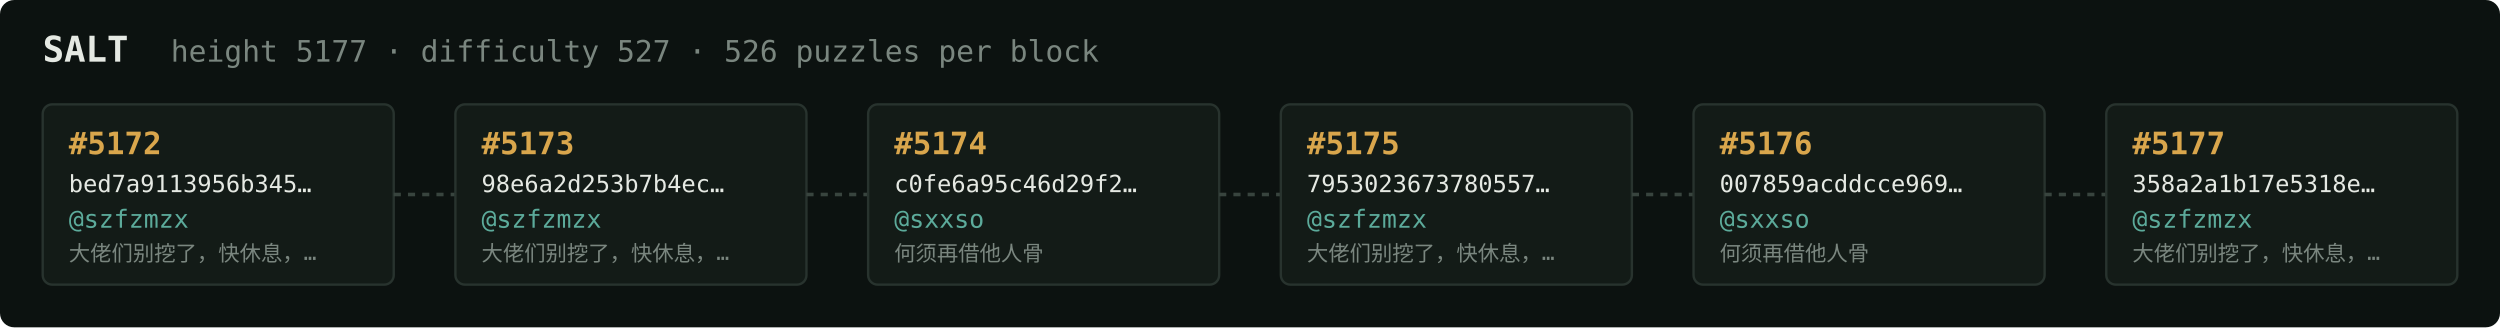
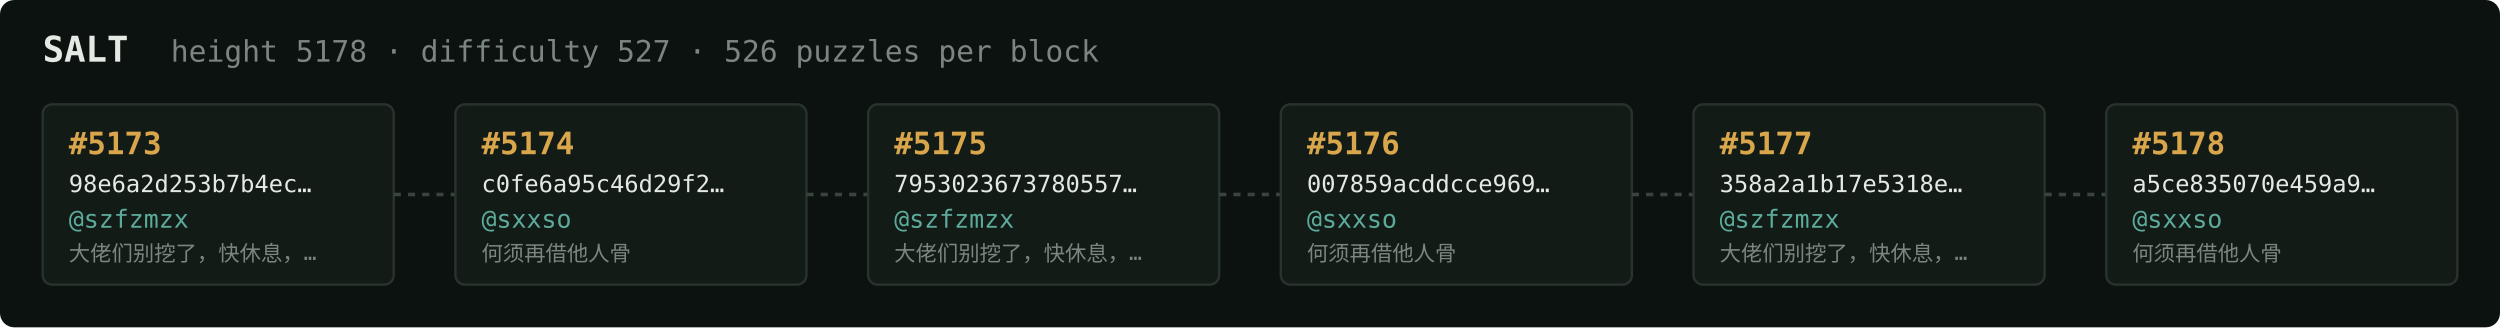
<svg xmlns="http://www.w3.org/2000/svg" width="1054" height="138" viewBox="0 0 1054 138" font-family="ui-monospace,SFMono-Regular,Menlo,monospace">
  <rect fill="#0c1210" width="1054" height="138" rx="6" />
  <text x="18" y="26" fill="#e5e9e3" font-size="15" font-weight="700">SALT</text>
-   <text x="72" y="26" fill="#7a867f" font-size="12.5">height 5177 · difficulty 527 · 526 puzzles per block</text>
+   <text x="72" y="26" fill="#7a867f" font-size="12.5">height 5178 · difficulty 527 · 526 puzzles per block</text>
  <rect x="18" y="44" width="148" height="76" rx="4" fill="#131b17" stroke="#28332e" stroke-width="1" />
-   <text x="29" y="65" fill="#d9a64c" font-size="13" font-weight="700">#5172</text>
-   <text x="29" y="81" fill="#e5e9e3" font-size="10">bed7a9113956b345…</text>
+   <text x="29" y="65" fill="#d9a64c" font-size="13" font-weight="700">#5173</text>
+   <text x="29" y="81" fill="#e5e9e3" font-size="10">98e6a2d253b7b4ec…</text>
  <text x="29" y="96" fill="#5cab9b" font-size="10.5">@szfzmzx</text>
  <text x="29" y="110" fill="#7a867f" font-size="9">大佬们别挖了，快休息，…</text>
  <line x1="166" y1="82.0" x2="192" y2="82.0" stroke="#38443e" stroke-width="1.5" stroke-dasharray="3 3" />
  <rect x="192" y="44" width="148" height="76" rx="4" fill="#131b17" stroke="#28332e" stroke-width="1" />
-   <text x="203" y="65" fill="#d9a64c" font-size="13" font-weight="700">#5173</text>
-   <text x="203" y="81" fill="#e5e9e3" font-size="10">98e6a2d253b7b4ec…</text>
-   <text x="203" y="96" fill="#5cab9b" font-size="10.5">@szfzmzx</text>
-   <text x="203" y="110" fill="#7a867f" font-size="9">大佬们别挖了，快休息，…</text>
+   <text x="203" y="65" fill="#d9a64c" font-size="13" font-weight="700">#5174</text>
+   <text x="203" y="81" fill="#e5e9e3" font-size="10">c0fe6a95c46d29f2…</text>
+   <text x="203" y="96" fill="#5cab9b" font-size="10.5">@sxxso</text>
+   <text x="203" y="110" fill="#7a867f" font-size="9">何须再借他人骨</text>
  <line x1="340" y1="82.0" x2="366" y2="82.0" stroke="#38443e" stroke-width="1.5" stroke-dasharray="3 3" />
  <rect x="366" y="44" width="148" height="76" rx="4" fill="#131b17" stroke="#28332e" stroke-width="1" />
-   <text x="377" y="65" fill="#d9a64c" font-size="13" font-weight="700">#5174</text>
-   <text x="377" y="81" fill="#e5e9e3" font-size="10">c0fe6a95c46d29f2…</text>
-   <text x="377" y="96" fill="#5cab9b" font-size="10.5">@sxxso</text>
-   <text x="377" y="110" fill="#7a867f" font-size="9">何须再借他人骨</text>
+   <text x="377" y="65" fill="#d9a64c" font-size="13" font-weight="700">#5175</text>
+   <text x="377" y="81" fill="#e5e9e3" font-size="10">7953023673780557…</text>
+   <text x="377" y="96" fill="#5cab9b" font-size="10.5">@szfzmzx</text>
+   <text x="377" y="110" fill="#7a867f" font-size="9">大佬们别挖了，快休息，…</text>
  <line x1="514" y1="82.0" x2="540" y2="82.0" stroke="#38443e" stroke-width="1.5" stroke-dasharray="3 3" />
  <rect x="540" y="44" width="148" height="76" rx="4" fill="#131b17" stroke="#28332e" stroke-width="1" />
-   <text x="551" y="65" fill="#d9a64c" font-size="13" font-weight="700">#5175</text>
-   <text x="551" y="81" fill="#e5e9e3" font-size="10">7953023673780557…</text>
-   <text x="551" y="96" fill="#5cab9b" font-size="10.5">@szfzmzx</text>
-   <text x="551" y="110" fill="#7a867f" font-size="9">大佬们别挖了，快休息，…</text>
+   <text x="551" y="65" fill="#d9a64c" font-size="13" font-weight="700">#5176</text>
+   <text x="551" y="81" fill="#e5e9e3" font-size="10">007859acddcce969…</text>
+   <text x="551" y="96" fill="#5cab9b" font-size="10.5">@sxxso</text>
+   <text x="551" y="110" fill="#7a867f" font-size="9">何须再借他人骨</text>
  <line x1="688" y1="82.0" x2="714" y2="82.0" stroke="#38443e" stroke-width="1.5" stroke-dasharray="3 3" />
  <rect x="714" y="44" width="148" height="76" rx="4" fill="#131b17" stroke="#28332e" stroke-width="1" />
-   <text x="725" y="65" fill="#d9a64c" font-size="13" font-weight="700">#5176</text>
-   <text x="725" y="81" fill="#e5e9e3" font-size="10">007859acddcce969…</text>
-   <text x="725" y="96" fill="#5cab9b" font-size="10.5">@sxxso</text>
-   <text x="725" y="110" fill="#7a867f" font-size="9">何须再借他人骨</text>
+   <text x="725" y="65" fill="#d9a64c" font-size="13" font-weight="700">#5177</text>
+   <text x="725" y="81" fill="#e5e9e3" font-size="10">358a2a1b17e5318e…</text>
+   <text x="725" y="96" fill="#5cab9b" font-size="10.5">@szfzmzx</text>
+   <text x="725" y="110" fill="#7a867f" font-size="9">大佬们别挖了，快休息，…</text>
  <line x1="862" y1="82.0" x2="888" y2="82.0" stroke="#38443e" stroke-width="1.5" stroke-dasharray="3 3" />
  <rect x="888" y="44" width="148" height="76" rx="4" fill="#131b17" stroke="#28332e" stroke-width="1" />
-   <text x="899" y="65" fill="#d9a64c" font-size="13" font-weight="700">#5177</text>
-   <text x="899" y="81" fill="#e5e9e3" font-size="10">358a2a1b17e5318e…</text>
-   <text x="899" y="96" fill="#5cab9b" font-size="10.5">@szfzmzx</text>
-   <text x="899" y="110" fill="#7a867f" font-size="9">大佬们别挖了，快休息，…</text>
+   <text x="899" y="65" fill="#d9a64c" font-size="13" font-weight="700">#5178</text>
+   <text x="899" y="81" fill="#e5e9e3" font-size="10">a5ce835070e459a9…</text>
+   <text x="899" y="96" fill="#5cab9b" font-size="10.5">@sxxso</text>
+   <text x="899" y="110" fill="#7a867f" font-size="9">何须再借他人骨</text>
</svg>
